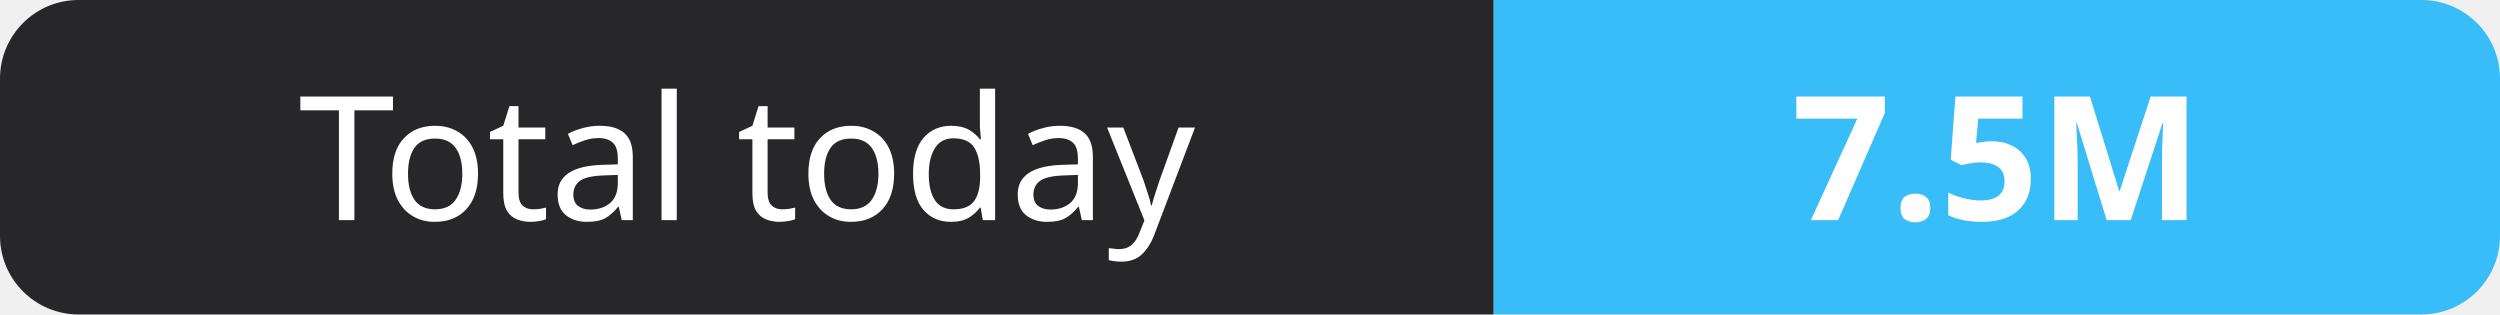
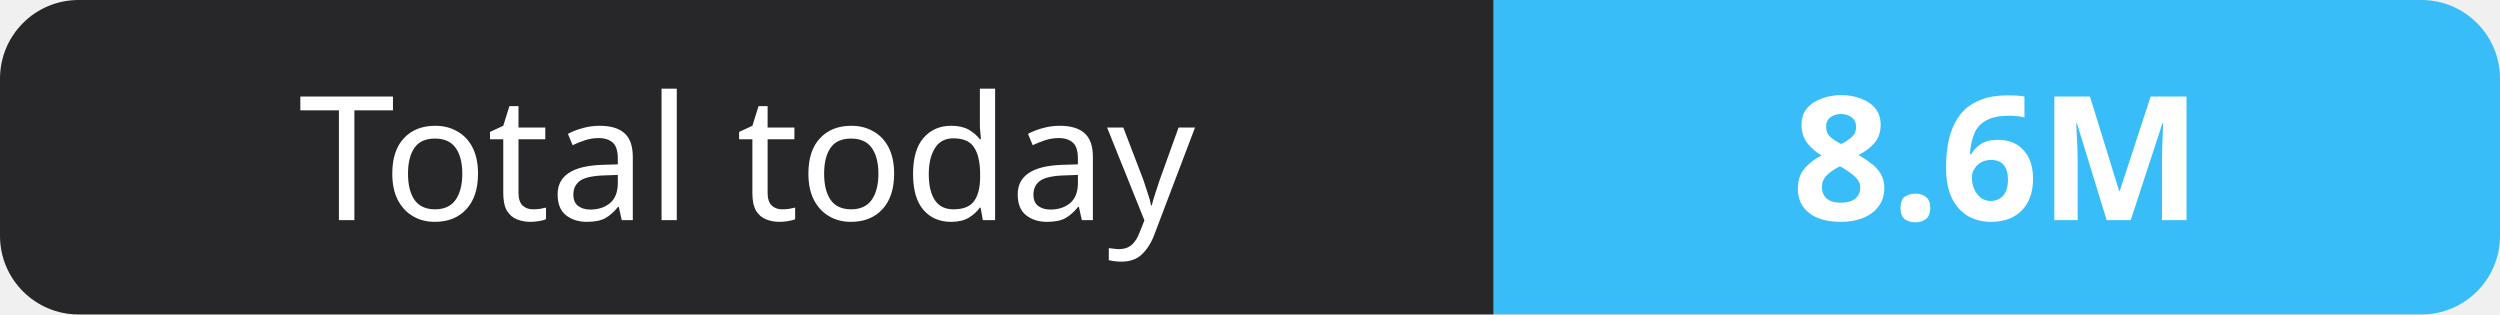
- <svg xmlns="http://www.w3.org/2000/svg" width="159" height="20" role="img" aria-label="Total today: 7.5M">
+ <svg xmlns="http://www.w3.org/2000/svg" width="159" height="20" role="img" aria-label="Total today: 8.6M">
  <clipPath id="r">
    <rect width="159" height="20" rx="5" fill="#fff" />
  </clipPath>
  <g clip-path="url(#r)">
    <rect width="95" height="20" fill="#27272a" />
    <rect x="95" width="64" height="20" fill="#38bdf8" />
  </g>
  <g fill="#fff" text-anchor="middle" font-family="Verdana,Geneva,sans-serif" font-size="11">
    <text x="47.5" y="14">Total today</text>
-     <text x="127.0" y="14" font-weight="700">7.5M</text>
+     <text x="127.0" y="14" font-weight="700">8.6M</text>
  </g>
</svg>
